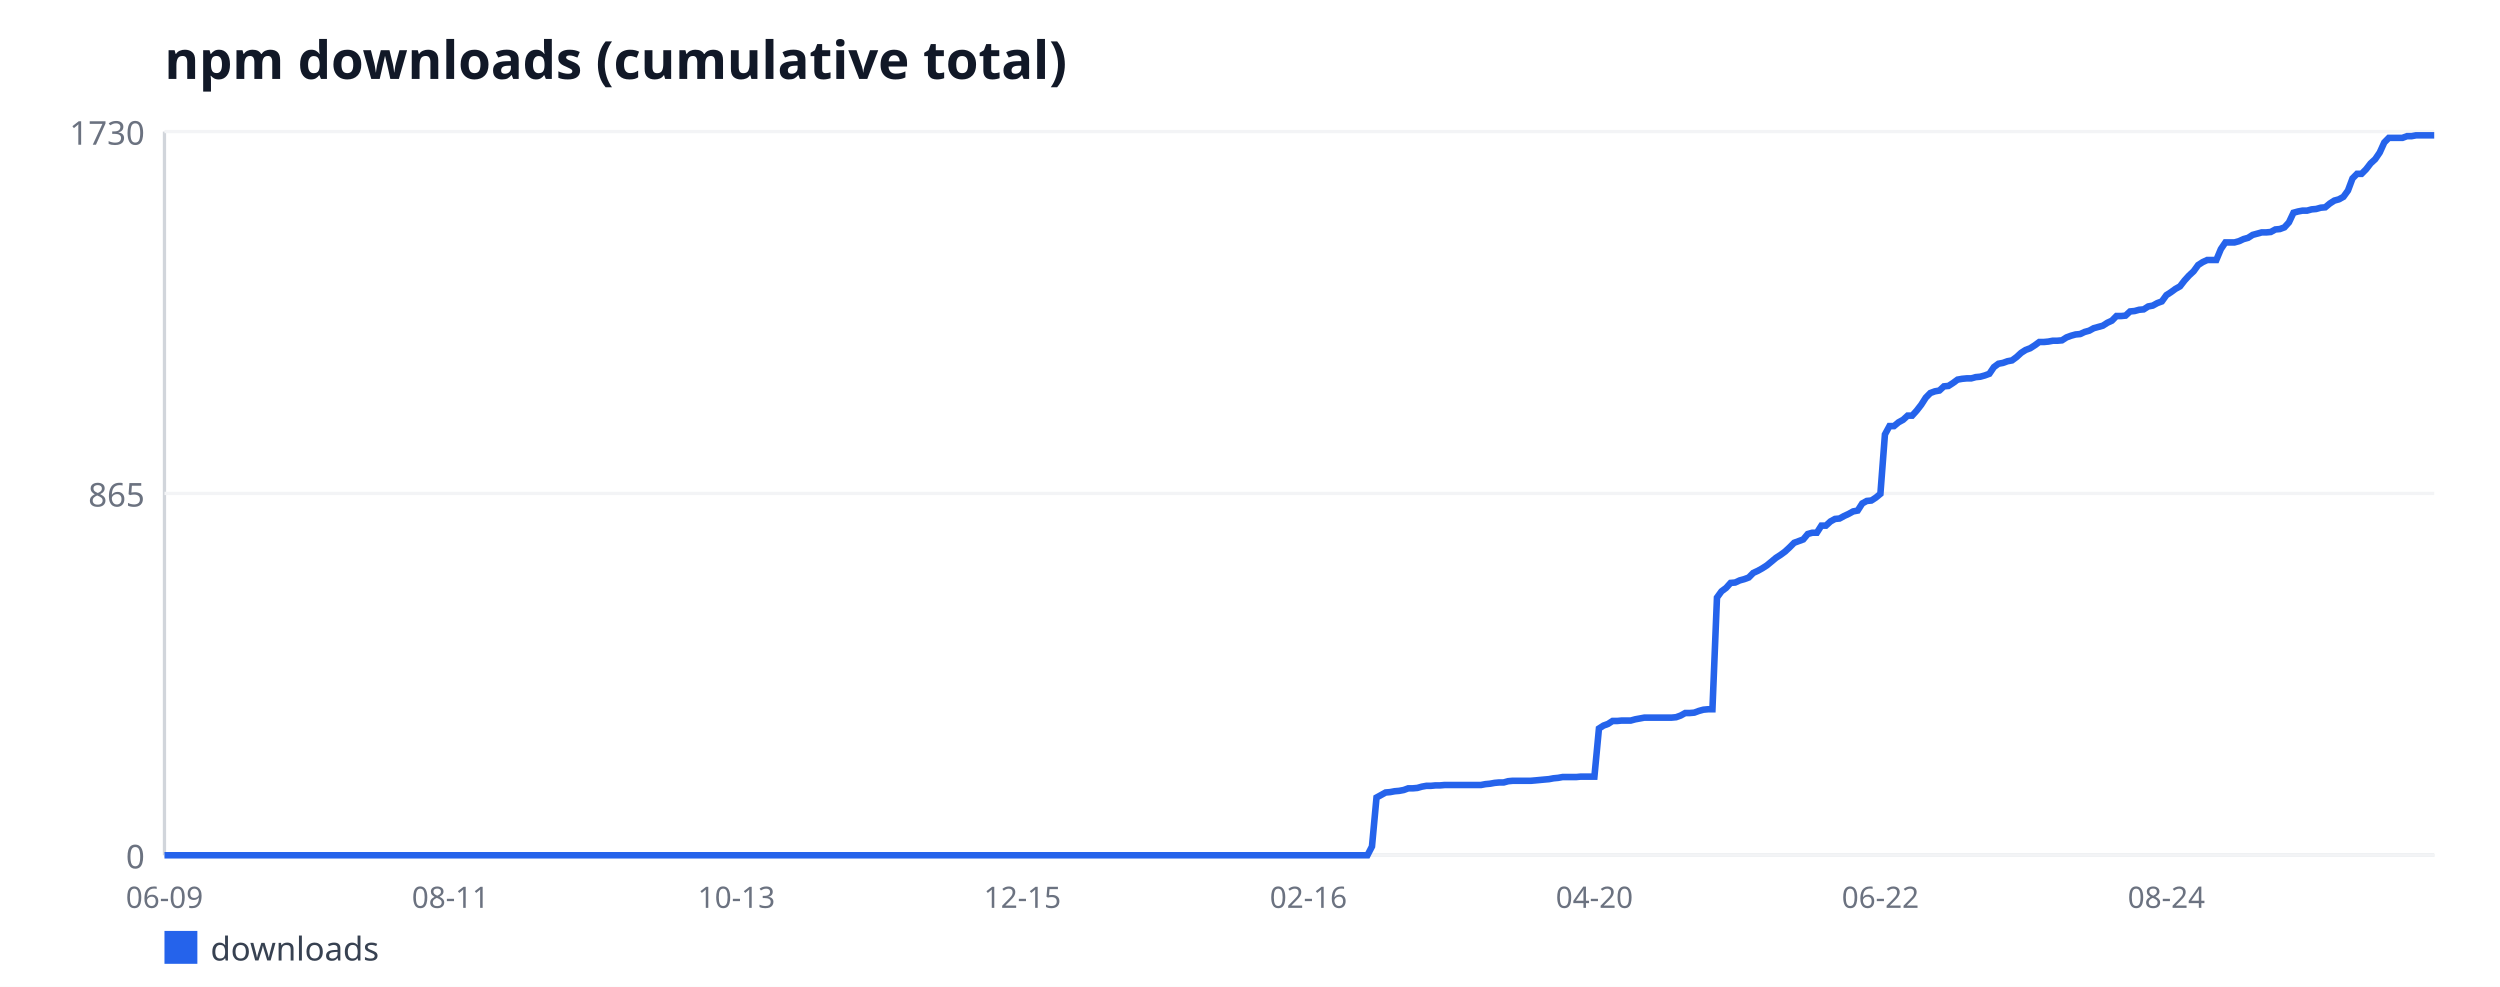
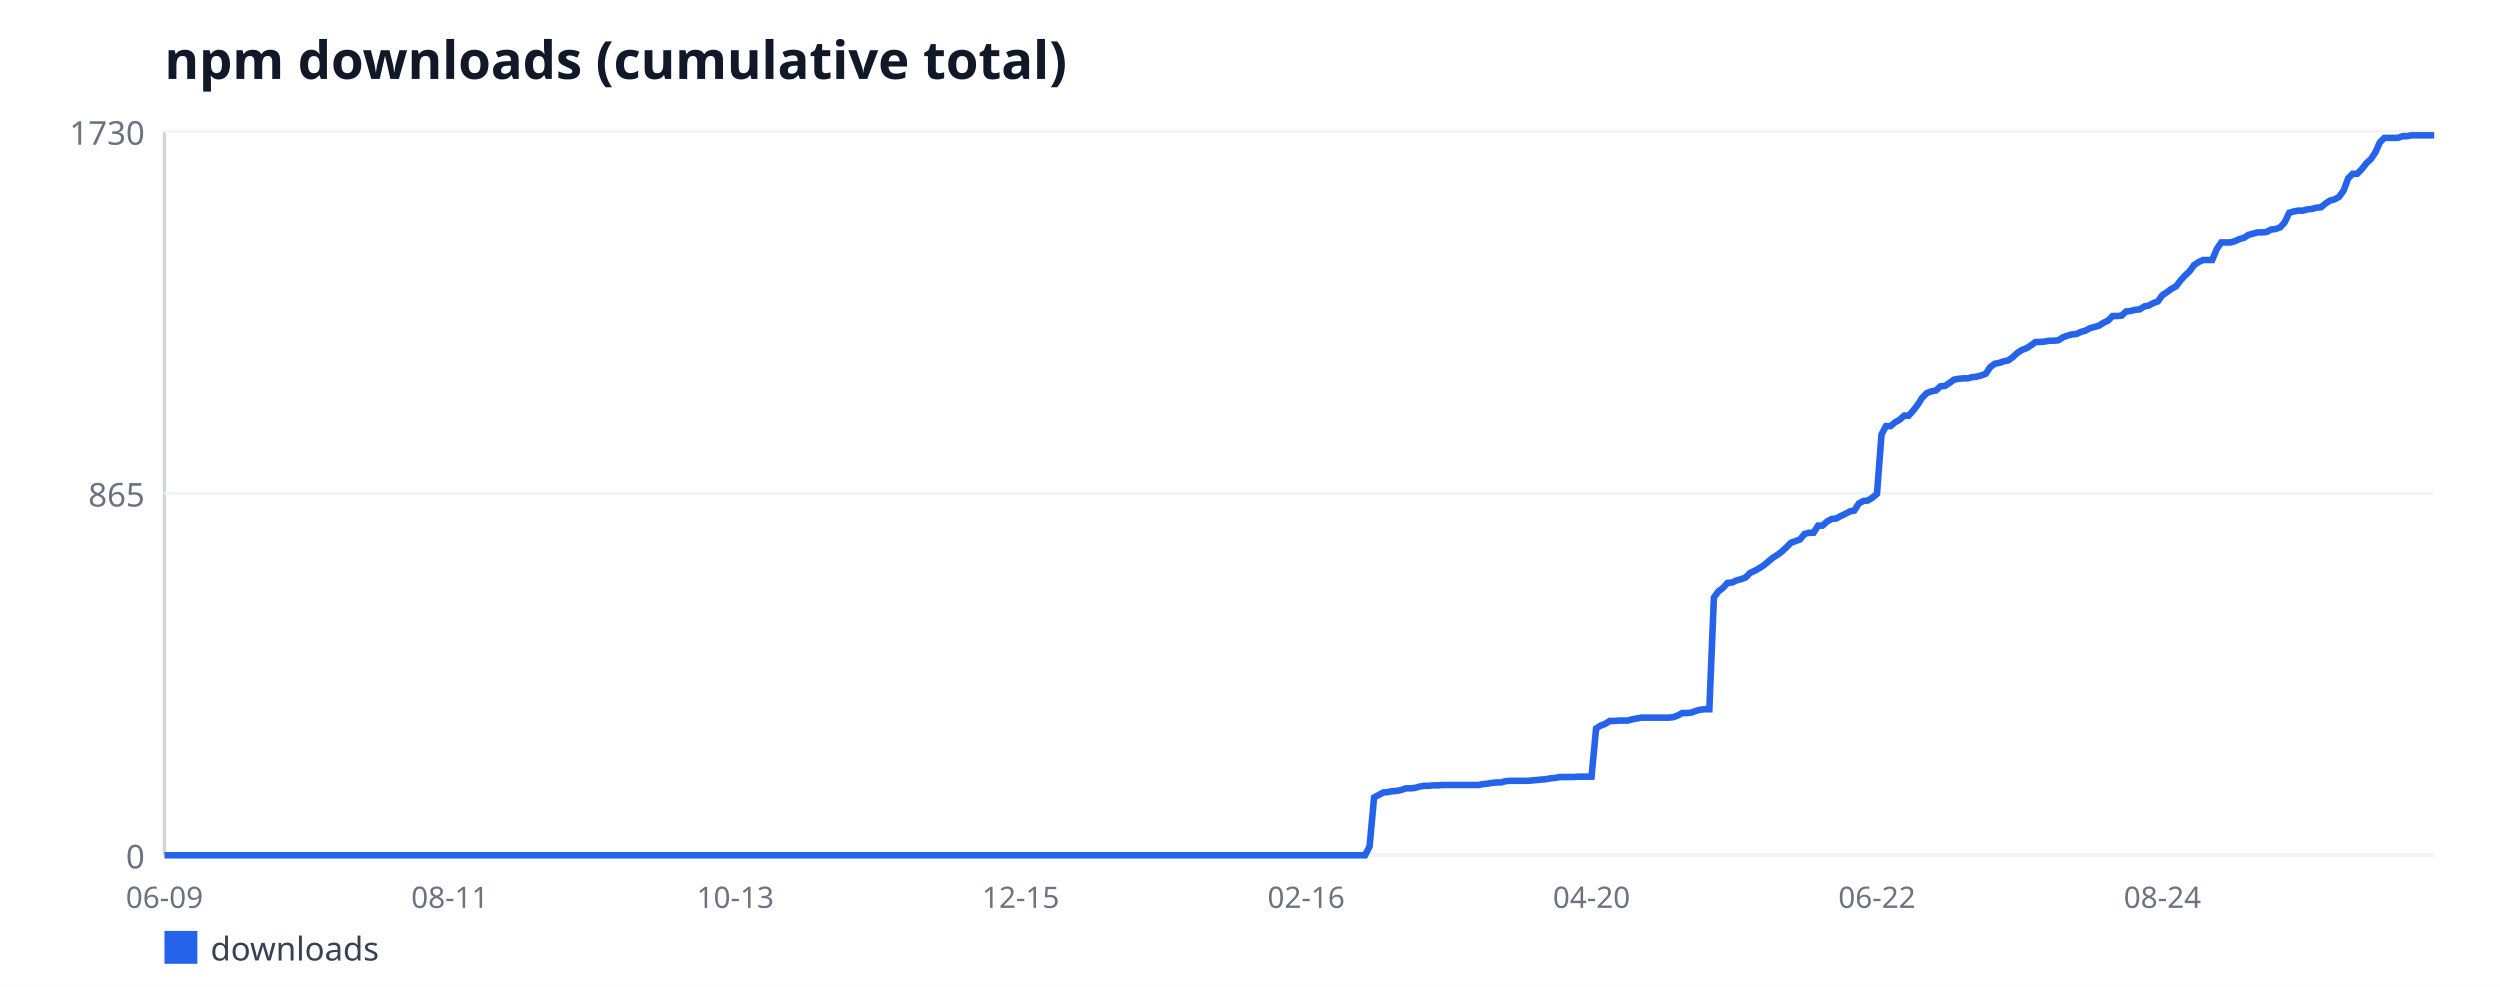
<svg xmlns="http://www.w3.org/2000/svg" width="760" height="300" viewBox="0 0 760 300" font-family="sans-serif">
  <rect width="760" height="300" fill="#ffffff" />
  <text x="50" y="24" font-size="16" font-weight="bold" fill="#111827">npm downloads (cumulative total)</text>
  <line x1="50" y1="40" x2="50" y2="260" stroke="#d1d5db" stroke-width="1" />
  <line x1="50" y1="260" x2="740" y2="260" stroke="#d1d5db" stroke-width="1" />
  <line x1="50" y1="260" x2="740" y2="260" stroke="#f3f4f6" stroke-width="1" />
  <text x="44" y="264" font-size="10" fill="#6b7280" text-anchor="end">0</text>
  <line x1="50" y1="150" x2="740" y2="150" stroke="#f3f4f6" stroke-width="1" />
  <text x="44" y="154" font-size="10" fill="#6b7280" text-anchor="end">865</text>
  <line x1="50" y1="40" x2="740" y2="40" stroke="#f3f4f6" stroke-width="1" />
  <text x="44" y="44" font-size="10" fill="#6b7280" text-anchor="end">1730</text>
  <text x="50" y="276" font-size="9" fill="#6b7280" text-anchor="middle">06-09</text>
-   <text x="136.94" y="276" font-size="9" fill="#6b7280" text-anchor="middle">08-11</text>
-   <text x="223.88" y="276" font-size="9" fill="#6b7280" text-anchor="middle">10-13</text>
-   <text x="310.82" y="276" font-size="9" fill="#6b7280" text-anchor="middle">12-15</text>
-   <text x="397.76" y="276" font-size="9" fill="#6b7280" text-anchor="middle">02-16</text>
-   <text x="484.7" y="276" font-size="9" fill="#6b7280" text-anchor="middle">04-20</text>
-   <text x="571.64" y="276" font-size="9" fill="#6b7280" text-anchor="middle">06-22</text>
-   <text x="658.58" y="276" font-size="9" fill="#6b7280" text-anchor="middle">08-24</text>
-   <polyline fill="none" stroke="#2563eb" stroke-width="2" points="50,260 51.38,260 52.76,260 54.14,260 55.52,260 56.9,260 58.28,260 59.66,260 61.04,260 62.42,260 63.8,260 65.18,260 66.56,260 67.94,260 69.32,260 70.7,260 72.08,260 73.46,260 74.84,260 76.22,260 77.6,260 78.98,260 80.36,260 81.74,260 83.12,260 84.5,260 85.88,260 87.26,260 88.64,260 90.02,260 91.4,260 92.78,260 94.16,260 95.54,260 96.92,260 98.3,260 99.68,260 101.06,260 102.44,260 103.82,260 105.2,260 106.58,260 107.96,260 109.34,260 110.72,260 112.1,260 113.48,260 114.86,260 116.24,260 117.62,260 119,260 120.38,260 121.76,260 123.14,260 124.52,260 125.9,260 127.28,260 128.66,260 130.04,260 131.42,260 132.8,260 134.18,260 135.56,260 136.94,260 138.32,260 139.7,260 141.08,260 142.46,260 143.84,260 145.22,260 146.6,260 147.98,260 149.36,260 150.74,260 152.12,260 153.5,260 154.88,260 156.26,260 157.64,260 159.02,260 160.4,260 161.78,260 163.16,260 164.54,260 165.92,260 167.3,260 168.68,260 170.06,260 171.44,260 172.82,260 174.2,260 175.58,260 176.96,260 178.34,260 179.72,260 181.1,260 182.48,260 183.86,260 185.24,260 186.62,260 188,260 189.38,260 190.76,260 192.14,260 193.52,260 194.9,260 196.28,260 197.66,260 199.04,260 200.42,260 201.8,260 203.18,260 204.56,260 205.94,260 207.32,260 208.7,260 210.08,260 211.46,260 212.84,260 214.22,260 215.6,260 216.98,260 218.36,260 219.74,260 221.12,260 222.5,260 223.88,260 225.26,260 226.64,260 228.02,260 229.4,260 230.78,260 232.16,260 233.54,260 234.92,260 236.3,260 237.68,260 239.06,260 240.44,260 241.82,260 243.2,260 244.58,260 245.96,260 247.34,260 248.72,260 250.1,260 251.48,260 252.86,260 254.24,260 255.62,260 257,260 258.38,260 259.76,260 261.14,260 262.52,260 263.9,260 265.28,260 266.66,260 268.04,260 269.42,260 270.8,260 272.18,260 273.56,260 274.94,260 276.32,260 277.7,260 279.08,260 280.46,260 281.84,260 283.22,260 284.6,260 285.98,260 287.36,260 288.74,260 290.12,260 291.5,260 292.88,260 294.26,260 295.64,260 297.02,260 298.4,260 299.78,260 301.16,260 302.54,260 303.92,260 305.3,260 306.68,260 308.06,260 309.44,260 310.82,260 312.2,260 313.58,260 314.96,260 316.34,260 317.72,260 319.1,260 320.48,260 321.86,260 323.24,260 324.62,260 326,260 327.38,260 328.76,260 330.14,260 331.52,260 332.9,260 334.28,260 335.66,260 337.04,260 338.42,260 339.8,260 341.18,260 342.56,260 343.94,260 345.32,260 346.7,260 348.08,260 349.46,260 350.84,260 352.22,260 353.6,260 354.98,260 356.36,260 357.74,260 359.12,260 360.5,260 361.88,260 363.26,260 364.64,260 366.02,260 367.4,260 368.78,260 370.16,260 371.54,260 372.92,260 374.3,260 375.68,260 377.06,260 378.44,260 379.82,260 381.2,260 382.58,260 383.96,260 385.34,260 386.72,260 388.1,260 389.48,260 390.86,260 392.24,260 393.62,260 395,260 396.38,260 397.76,260 399.14,260 400.52,260 401.9,260 403.28,260 404.66,260 406.04,260 407.42,260 408.8,260 410.18,260 411.56,260 412.94,260 414.32,260 415.7,260 417.08,257.33 418.46,242.45 419.84,241.69 421.22,240.92 422.6,240.8 423.98,240.54 425.36,240.42 426.74,240.16 428.12,239.65 429.5,239.65 430.88,239.53 432.26,239.14 433.64,238.89 435.02,238.89 436.4,238.76 437.78,238.76 439.16,238.64 440.54,238.64 441.92,238.64 443.3,238.64 444.68,238.64 446.06,238.64 447.44,238.64 448.82,238.64 450.2,238.64 451.58,238.38 452.96,238.25 454.34,238 455.72,237.87 457.1,237.87 458.48,237.49 459.86,237.36 461.24,237.36 462.62,237.36 464,237.36 465.38,237.36 466.76,237.24 468.14,237.11 469.52,236.98 470.9,236.86 472.28,236.6 473.66,236.47 475.04,236.22 476.42,236.22 477.8,236.22 479.18,236.22 480.56,236.09 481.94,236.09 483.32,236.09 484.7,236.09 486.08,221.47 487.46,220.58 488.84,220.07 490.22,219.18 491.6,219.18 492.98,219.05 494.36,219.05 495.74,219.05 497.12,218.67 498.5,218.42 499.88,218.16 501.26,218.16 502.64,218.16 504.02,218.16 505.4,218.16 506.78,218.16 508.16,218.16 509.54,218.03 510.92,217.53 512.3,216.76 513.68,216.76 515.06,216.64 516.44,216.13 517.82,215.75 519.2,215.62 520.58,215.62 521.96,181.66 523.34,179.76 524.72,178.74 526.1,177.21 527.48,177.09 528.86,176.45 530.24,176.07 531.62,175.56 533,174.16 534.38,173.53 535.76,172.76 537.14,171.87 538.52,170.73 539.9,169.58 541.28,168.69 542.66,167.68 544.04,166.4 545.42,165.01 546.8,164.5 548.18,163.99 549.56,162.34 550.94,161.95 552.32,161.95 553.7,159.79 555.08,159.79 556.46,158.52 557.84,157.76 559.22,157.63 560.6,156.87 561.98,156.23 563.36,155.47 564.74,155.21 566.12,153.05 567.5,152.29 568.88,152.16 570.26,151.27 571.64,150.13 573.02,132.07 574.4,129.53 575.78,129.53 577.16,128.38 578.54,127.62 579.92,126.35 581.3,126.35 582.68,124.82 584.06,123.04 585.44,120.88 586.82,119.48 588.2,118.97 589.58,118.72 590.96,117.45 592.34,117.32 593.72,116.43 595.1,115.41 596.48,115.16 597.86,115.03 599.24,115.03 600.62,114.65 602,114.52 603.38,114.14 604.76,113.63 606.14,111.6 607.52,110.58 608.9,110.32 610.28,109.82 611.66,109.56 613.04,108.54 614.42,107.27 615.8,106.38 617.18,105.87 618.56,104.98 619.94,103.97 621.32,103.97 622.7,103.84 624.08,103.58 625.46,103.58 626.84,103.46 628.22,102.57 629.6,102.06 630.98,101.68 632.36,101.55 633.74,100.91 635.12,100.53 636.5,99.77 637.88,99.39 639.26,99.01 640.64,98.12 642.02,97.48 643.4,96.08 644.78,96.08 646.16,95.95 647.54,94.68 648.92,94.55 650.3,94.17 651.68,94.05 653.06,93.16 654.44,92.9 655.82,92.14 657.2,91.63 658.58,89.72 659.96,88.83 661.34,87.82 662.72,87.05 664.1,85.27 665.48,83.75 666.86,82.47 668.24,80.57 669.62,79.68 671,79.04 672.38,79.04 673.76,79.04 675.14,75.73 676.52,73.7 677.9,73.7 679.28,73.7 680.66,73.32 682.04,72.68 683.42,72.3 684.8,71.41 686.18,71.03 687.56,70.65 688.94,70.65 690.32,70.52 691.7,69.76 693.08,69.63 694.46,69.12 695.84,67.6 697.22,64.67 698.6,64.29 699.98,64.03 701.36,64.03 702.74,63.65 704.12,63.53 705.5,63.14 706.88,63.02 708.26,61.87 709.64,60.98 711.02,60.6 712.4,59.84 713.78,57.93 715.16,54.24 716.54,52.84 717.92,52.84 719.3,51.45 720.68,49.66 722.06,48.39 723.44,46.36 724.82,43.31 726.2,41.91 727.58,41.91 728.96,41.91 730.34,41.91 731.72,41.4 733.1,41.4 734.48,41.14 735.86,41.14 737.24,41.14 738.62,41.14 740,41.14" />
+   <text x="136.77" y="276" font-size="9" fill="#6b7280" text-anchor="middle">08-11</text>
+   <text x="223.53" y="276" font-size="9" fill="#6b7280" text-anchor="middle">10-13</text>
+   <text x="310.3" y="276" font-size="9" fill="#6b7280" text-anchor="middle">12-15</text>
+   <text x="397.07" y="276" font-size="9" fill="#6b7280" text-anchor="middle">02-16</text>
+   <text x="483.83" y="276" font-size="9" fill="#6b7280" text-anchor="middle">04-20</text>
+   <text x="570.6" y="276" font-size="9" fill="#6b7280" text-anchor="middle">06-22</text>
+   <text x="657.37" y="276" font-size="9" fill="#6b7280" text-anchor="middle">08-24</text>
+   <polyline fill="none" stroke="#2563eb" stroke-width="2" points="50,260 51.38,260 52.75,260 54.13,260 55.51,260 56.89,260 58.26,260 59.64,260 61.02,260 62.4,260 63.77,260 65.15,260 66.53,260 67.9,260 69.28,260 70.66,260 72.04,260 73.41,260 74.79,260 76.17,260 77.54,260 78.92,260 80.3,260 81.68,260 83.05,260 84.43,260 85.81,260 87.19,260 88.56,260 89.94,260 91.32,260 92.69,260 94.07,260 95.45,260 96.83,260 98.2,260 99.58,260 100.96,260 102.34,260 103.71,260 105.09,260 106.47,260 107.84,260 109.22,260 110.6,260 111.98,260 113.35,260 114.73,260 116.11,260 117.49,260 118.86,260 120.24,260 121.62,260 122.99,260 124.37,260 125.75,260 127.13,260 128.5,260 129.88,260 131.26,260 132.63,260 134.01,260 135.39,260 136.77,260 138.14,260 139.52,260 140.9,260 142.28,260 143.65,260 145.03,260 146.41,260 147.78,260 149.16,260 150.54,260 151.92,260 153.29,260 154.67,260 156.05,260 157.43,260 158.8,260 160.18,260 161.56,260 162.93,260 164.31,260 165.69,260 167.07,260 168.44,260 169.82,260 171.2,260 172.57,260 173.95,260 175.33,260 176.71,260 178.08,260 179.46,260 180.84,260 182.22,260 183.59,260 184.97,260 186.35,260 187.72,260 189.1,260 190.48,260 191.86,260 193.23,260 194.61,260 195.99,260 197.37,260 198.74,260 200.12,260 201.5,260 202.87,260 204.25,260 205.63,260 207.01,260 208.38,260 209.76,260 211.14,260 212.51,260 213.89,260 215.27,260 216.65,260 218.02,260 219.4,260 220.78,260 222.16,260 223.53,260 224.91,260 226.29,260 227.66,260 229.04,260 230.42,260 231.8,260 233.17,260 234.55,260 235.93,260 237.31,260 238.68,260 240.06,260 241.44,260 242.81,260 244.19,260 245.57,260 246.95,260 248.32,260 249.7,260 251.08,260 252.46,260 253.83,260 255.21,260 256.59,260 257.96,260 259.34,260 260.72,260 262.1,260 263.47,260 264.85,260 266.23,260 267.6,260 268.98,260 270.36,260 271.74,260 273.11,260 274.49,260 275.87,260 277.25,260 278.62,260 280,260 281.38,260 282.75,260 284.13,260 285.51,260 286.89,260 288.26,260 289.64,260 291.02,260 292.4,260 293.77,260 295.15,260 296.53,260 297.9,260 299.28,260 300.66,260 302.04,260 303.41,260 304.79,260 306.17,260 307.54,260 308.92,260 310.3,260 311.68,260 313.05,260 314.43,260 315.81,260 317.19,260 318.56,260 319.94,260 321.32,260 322.69,260 324.07,260 325.45,260 326.83,260 328.2,260 329.58,260 330.96,260 332.34,260 333.71,260 335.09,260 336.47,260 337.84,260 339.22,260 340.6,260 341.98,260 343.35,260 344.73,260 346.11,260 347.49,260 348.86,260 350.24,260 351.62,260 352.99,260 354.37,260 355.75,260 357.13,260 358.5,260 359.88,260 361.26,260 362.63,260 364.01,260 365.39,260 366.77,260 368.14,260 369.52,260 370.9,260 372.28,260 373.65,260 375.03,260 376.41,260 377.78,260 379.16,260 380.54,260 381.92,260 383.29,260 384.67,260 386.05,260 387.43,260 388.8,260 390.18,260 391.56,260 392.93,260 394.31,260 395.69,260 397.07,260 398.44,260 399.82,260 401.2,260 402.57,260 403.95,260 405.33,260 406.71,260 408.08,260 409.46,260 410.84,260 412.22,260 413.59,260 414.97,260 416.35,257.33 417.72,242.45 419.1,241.69 420.48,240.92 421.86,240.8 423.23,240.54 424.61,240.42 425.99,240.16 427.37,239.65 428.74,239.65 430.12,239.53 431.5,239.14 432.87,238.89 434.25,238.89 435.63,238.76 437.01,238.76 438.38,238.64 439.76,238.64 441.14,238.64 442.51,238.64 443.89,238.64 445.27,238.64 446.65,238.64 448.02,238.64 449.4,238.64 450.78,238.38 452.16,238.25 453.53,238 454.91,237.87 456.29,237.87 457.66,237.49 459.04,237.36 460.42,237.36 461.8,237.36 463.17,237.36 464.55,237.36 465.93,237.24 467.31,237.11 468.68,236.98 470.06,236.86 471.44,236.6 472.81,236.47 474.19,236.22 475.57,236.22 476.95,236.22 478.32,236.22 479.7,236.09 481.08,236.09 482.46,236.09 483.83,236.09 485.21,221.47 486.59,220.58 487.96,220.07 489.34,219.18 490.72,219.18 492.1,219.05 493.47,219.05 494.85,219.05 496.23,218.67 497.6,218.42 498.98,218.16 500.36,218.16 501.74,218.16 503.11,218.16 504.49,218.16 505.87,218.16 507.25,218.16 508.62,218.03 510,217.53 511.38,216.76 512.75,216.76 514.13,216.64 515.51,216.13 516.89,215.75 518.26,215.62 519.64,215.62 521.02,181.66 522.4,179.76 523.77,178.74 525.15,177.21 526.53,177.09 527.9,176.45 529.28,176.07 530.66,175.56 532.04,174.16 533.41,173.53 534.79,172.76 536.17,171.87 537.54,170.73 538.92,169.58 540.3,168.69 541.68,167.68 543.05,166.4 544.43,165.01 545.81,164.5 547.19,163.99 548.56,162.34 549.94,161.95 551.32,161.95 552.69,159.79 554.07,159.79 555.45,158.52 556.83,157.76 558.2,157.63 559.58,156.87 560.96,156.23 562.34,155.47 563.71,155.21 565.09,153.05 566.47,152.29 567.84,152.16 569.22,151.27 570.6,150.13 571.98,132.07 573.35,129.53 574.73,129.53 576.11,128.38 577.49,127.62 578.86,126.35 580.24,126.35 581.62,124.82 582.99,123.04 584.37,120.88 585.75,119.48 587.13,118.97 588.5,118.72 589.88,117.45 591.26,117.32 592.63,116.43 594.01,115.41 595.39,115.16 596.77,115.03 598.14,115.03 599.52,114.65 600.9,114.52 602.28,114.14 603.65,113.63 605.03,111.6 606.41,110.58 607.78,110.32 609.16,109.82 610.54,109.56 611.92,108.54 613.29,107.27 614.67,106.38 616.05,105.87 617.43,104.98 618.8,103.97 620.18,103.97 621.56,103.84 622.93,103.58 624.31,103.58 625.69,103.46 627.07,102.57 628.44,102.06 629.82,101.68 631.2,101.55 632.57,100.91 633.95,100.53 635.33,99.77 636.71,99.39 638.08,99.01 639.46,98.12 640.84,97.48 642.22,96.08 643.59,96.08 644.97,95.95 646.35,94.68 647.72,94.55 649.1,94.17 650.48,94.05 651.86,93.16 653.23,92.9 654.61,92.14 655.99,91.63 657.37,89.72 658.74,88.83 660.12,87.82 661.5,87.05 662.87,85.27 664.25,83.75 665.63,82.47 667.01,80.57 668.38,79.68 669.76,79.04 671.14,79.04 672.51,79.04 673.89,75.73 675.27,73.7 676.65,73.7 678.02,73.7 679.4,73.32 680.78,72.68 682.16,72.3 683.53,71.41 684.91,71.03 686.29,70.65 687.66,70.65 689.04,70.52 690.42,69.76 691.8,69.63 693.17,69.12 694.55,67.6 695.93,64.67 697.31,64.29 698.68,64.03 700.06,64.03 701.44,63.65 702.81,63.53 704.19,63.14 705.57,63.02 706.95,61.87 708.32,60.98 709.7,60.6 711.08,59.84 712.46,57.93 713.83,54.24 715.21,52.84 716.59,52.84 717.96,51.45 719.34,49.66 720.72,48.39 722.1,46.36 723.47,43.31 724.85,41.91 726.23,41.91 727.6,41.91 728.98,41.91 730.36,41.4 731.74,41.4 733.11,41.14 734.49,41.14 735.87,41.14 737.25,41.14 738.62,41.14 740,41.14" />
  <rect x="50" y="283" width="10" height="10" fill="#2563eb" />
  <text x="64" y="292" font-size="10" fill="#374151">downloads</text>
</svg>
